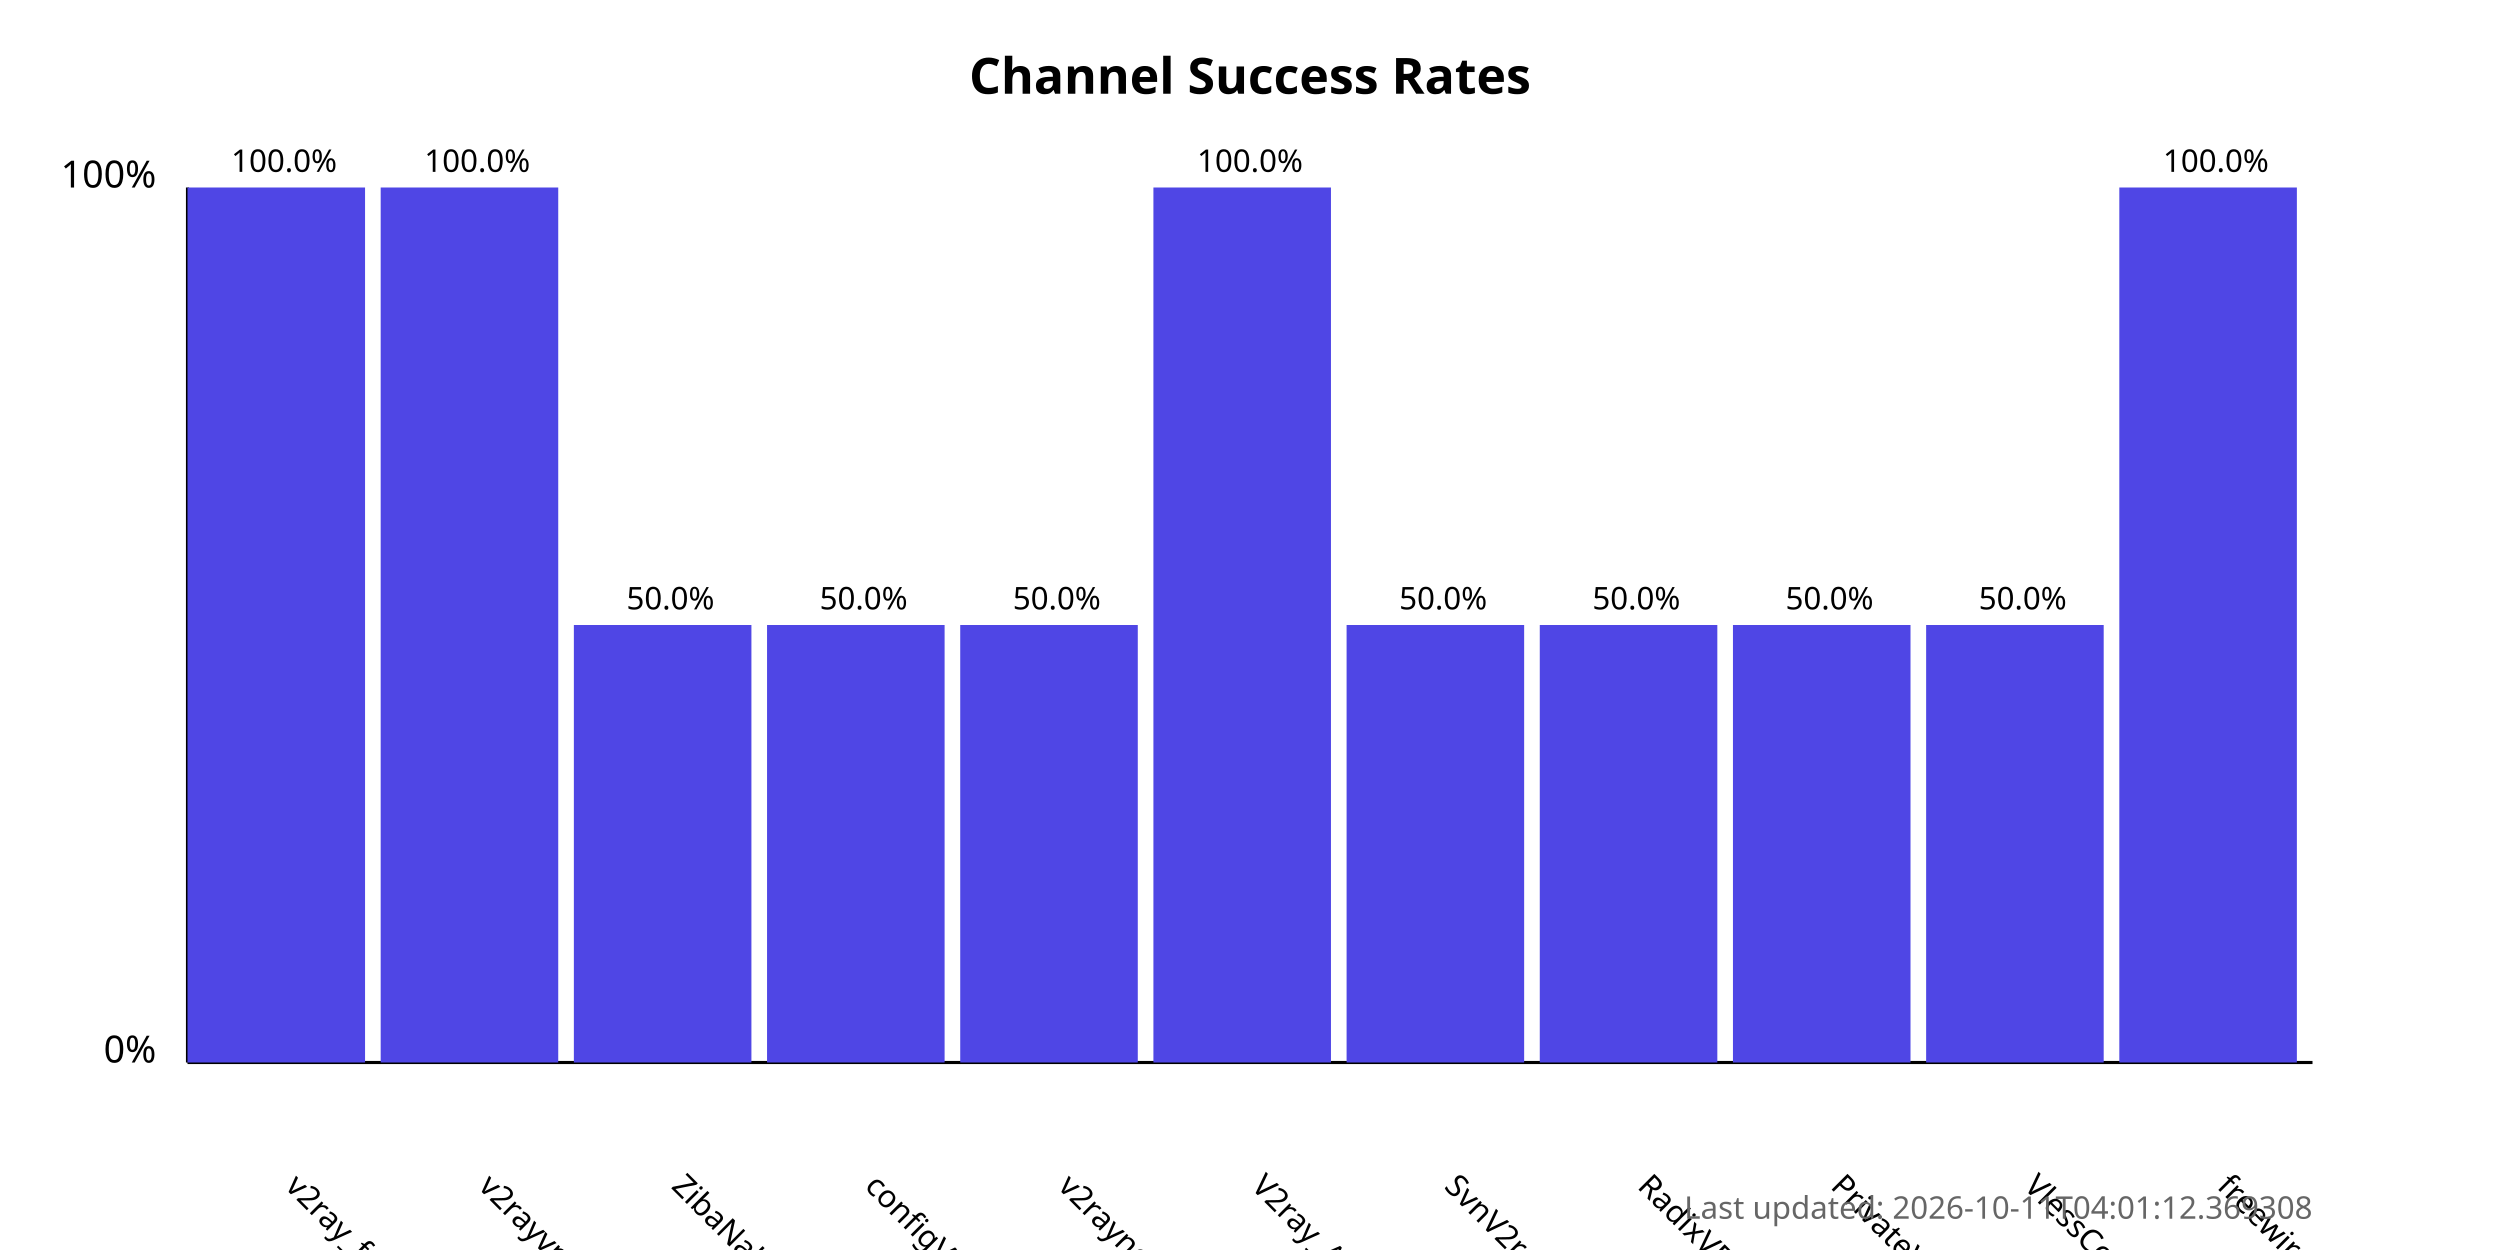
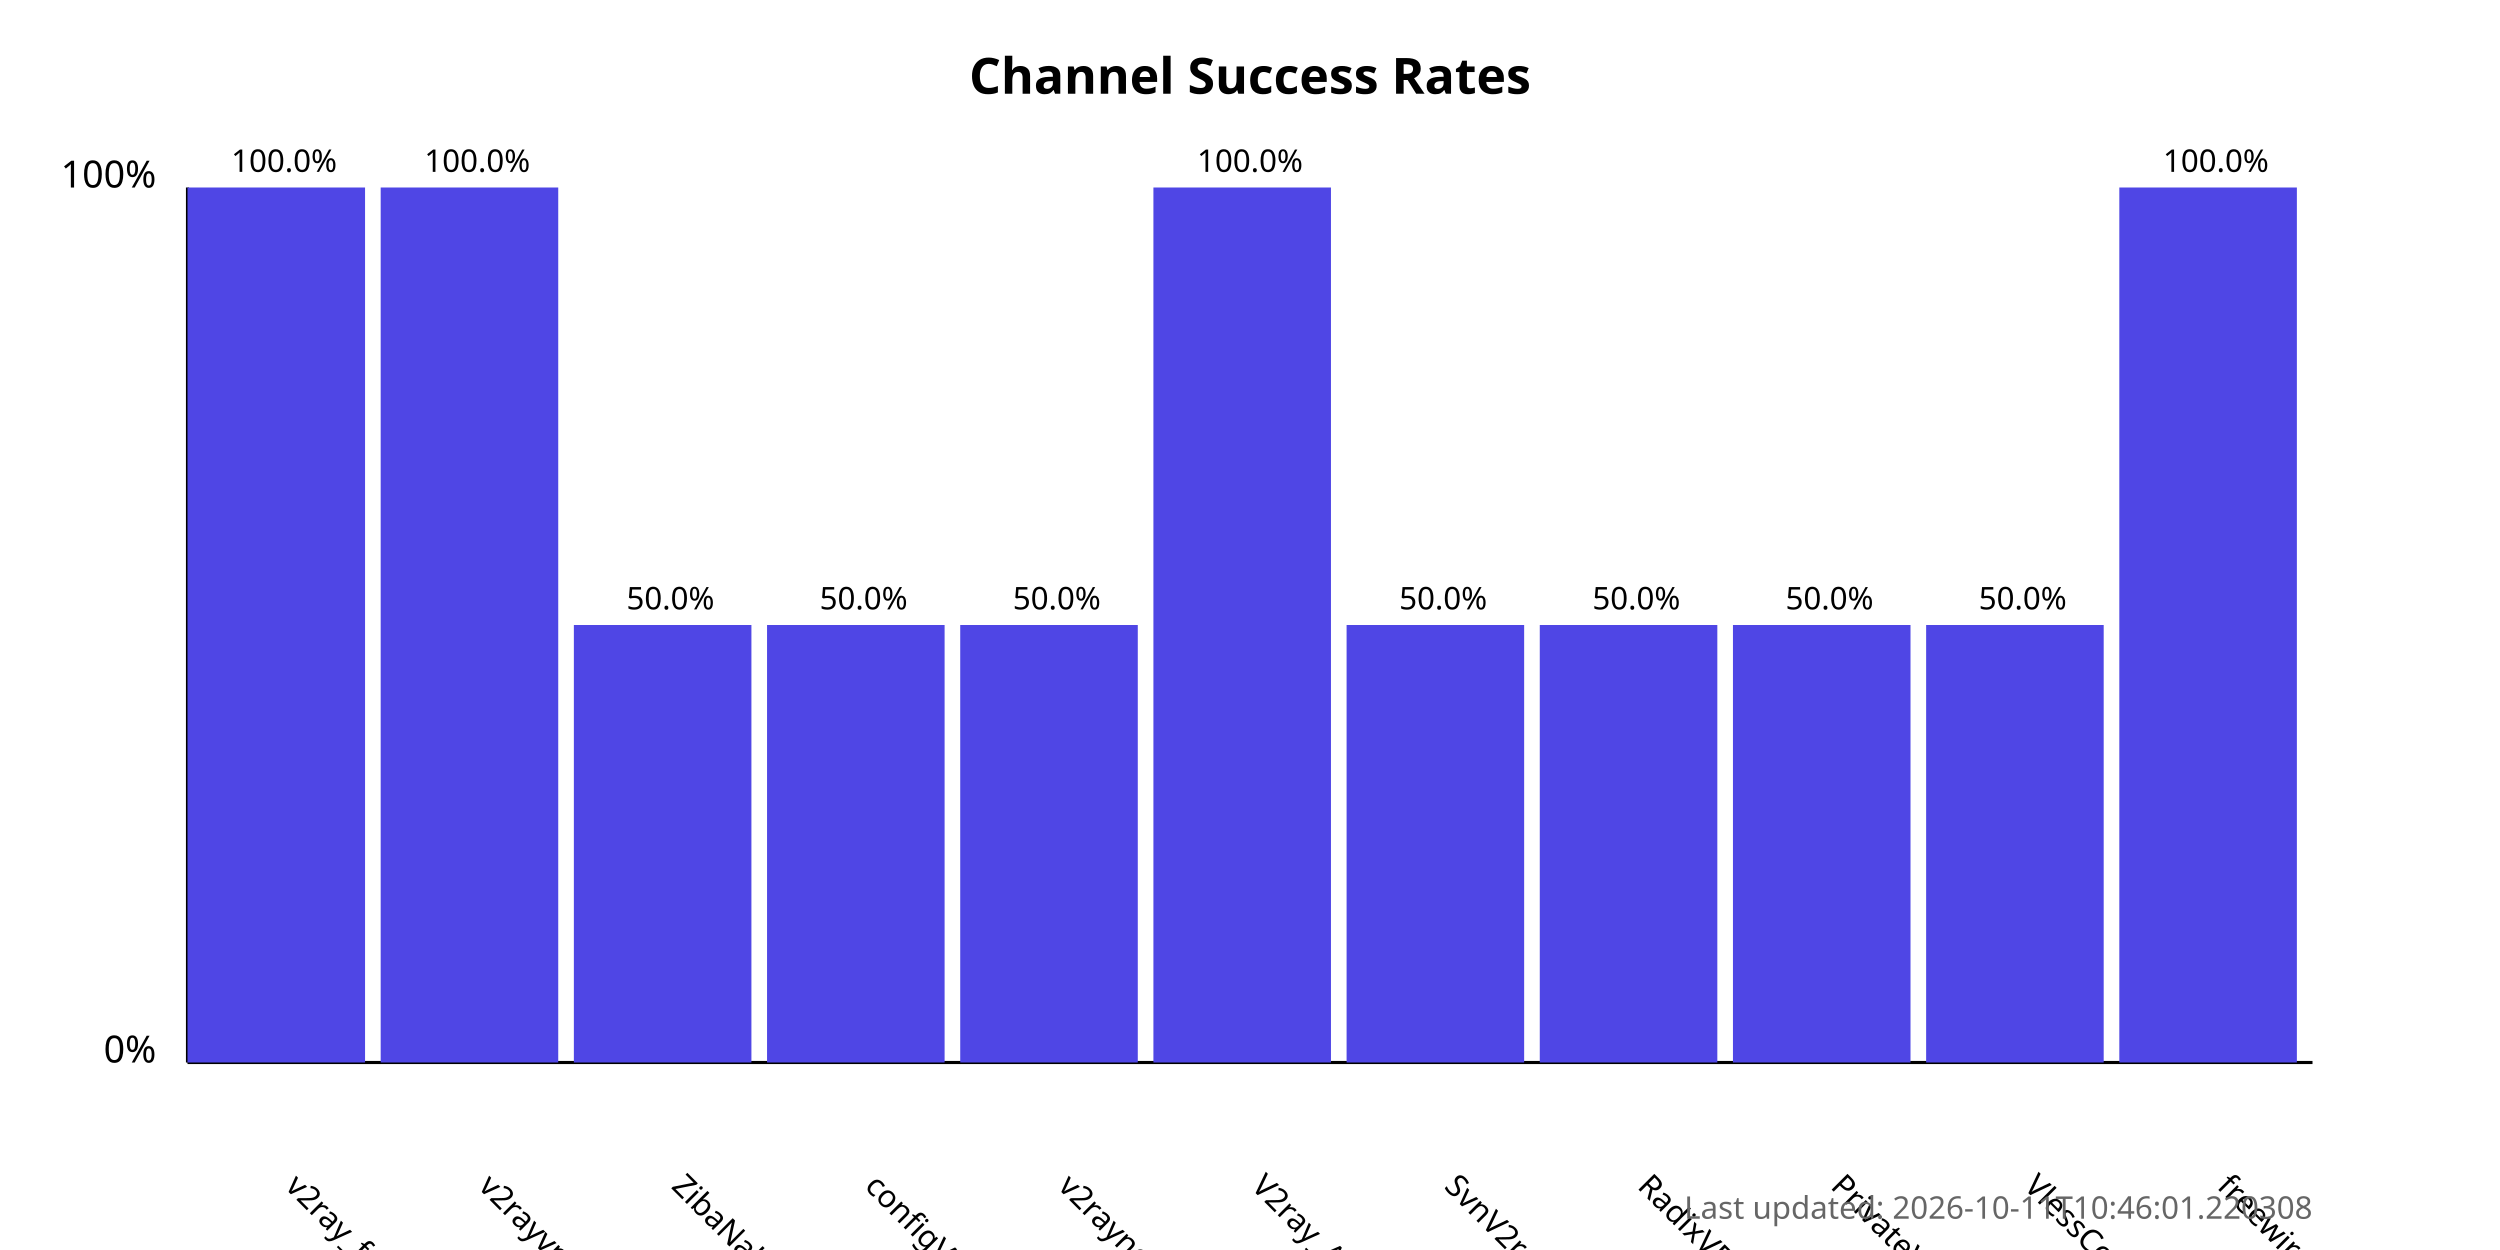
<svg xmlns="http://www.w3.org/2000/svg" width="800" height="400">
  <style>
            .chart-title { font: bold 16px sans-serif; }
            .axis-label { font: 12px sans-serif; }
            .tick-label { font: 10px sans-serif; }
            .bar { fill: #4f46e5; }
            .bar:hover { fill: #6366f1; }
            .timestamp { font: 10px sans-serif; fill: #666; }
        </style>
  <text x="400.0" y="30" text-anchor="middle" class="chart-title">
            Channel Success Rates
        </text>
  <line x1="60" y1="340" x2="60" y2="60" stroke="black" stroke-width="1" />
  <line x1="60" y1="340" x2="740" y2="340" stroke="black" stroke-width="1" />
  <text x="50" y="340" text-anchor="end" class="axis-label">0%</text>
  <text x="50" y="60" text-anchor="end" class="axis-label">100%</text>
  <g>
    <rect x="60" y="60.0" width="56.818" height="280.0" class="bar" />
    <text x="90.909" y="380" transform="rotate(45, 90.90909, 380)" text-anchor="start" class="tick-label">
                v2ray_free_conf
            </text>
    <text x="90.909" y="55.0" text-anchor="middle" class="tick-label">
                100.0%
            </text>
  </g>
  <g>
    <rect x="121.818" y="60.0" width="56.818" height="280.0" class="bar" />
    <text x="152.727" y="380" transform="rotate(45, 152.7273, 380)" text-anchor="start" class="tick-label">
                v2rayvpno
            </text>
    <text x="152.727" y="55.0" text-anchor="middle" class="tick-label">
                100.0%
            </text>
  </g>
  <g>
    <rect x="183.636" y="200.0" width="56.818" height="140.0" class="bar" />
    <text x="214.545" y="380" transform="rotate(45, 214.5455, 380)" text-anchor="start" class="tick-label">
                ZibaNabz
            </text>
    <text x="214.545" y="195.0" text-anchor="middle" class="tick-label">
                50.0%
            </text>
  </g>
  <g>
    <rect x="245.455" y="200.0" width="56.818" height="140.0" class="bar" />
    <text x="276.364" y="380" transform="rotate(45, 276.3636, 380)" text-anchor="start" class="tick-label">
                configV2rayForFree
            </text>
    <text x="276.364" y="195.0" text-anchor="middle" class="tick-label">
                50.0%
            </text>
  </g>
  <g>
    <rect x="307.273" y="200.0" width="56.818" height="140.0" class="bar" />
    <text x="338.182" y="380" transform="rotate(45, 338.1818, 380)" text-anchor="start" class="tick-label">
                v2rayngvpn
            </text>
    <text x="338.182" y="195.0" text-anchor="middle" class="tick-label">
                50.0%
            </text>
  </g>
  <g>
    <rect x="369.091" y="60.0" width="56.818" height="280.0" class="bar" />
    <text x="400.0" y="380" transform="rotate(45, 400.0, 380)" text-anchor="start" class="tick-label">
                V2ray_Alpha
            </text>
    <text x="400.0" y="55.0" text-anchor="middle" class="tick-label">
                100.0%
            </text>
  </g>
  <g>
    <rect x="430.909" y="200.0" width="56.818" height="140.0" class="bar" />
    <text x="461.818" y="380" transform="rotate(45, 461.8182, 380)" text-anchor="start" class="tick-label">
                SvnV2ray
            </text>
    <text x="461.818" y="195.0" text-anchor="middle" class="tick-label">
                50.0%
            </text>
  </g>
  <g>
    <rect x="492.727" y="200.0" width="56.818" height="140.0" class="bar" />
    <text x="523.636" y="380" transform="rotate(45, 523.6364, 380)" text-anchor="start" class="tick-label">
                RadixVPN
            </text>
    <text x="523.636" y="195.0" text-anchor="middle" class="tick-label">
                50.0%
            </text>
  </g>
  <g>
    <rect x="554.545" y="200.0" width="56.818" height="140.0" class="bar" />
    <text x="585.455" y="380" transform="rotate(45, 585.4545, 380)" text-anchor="start" class="tick-label">
                PrivateVPNs
            </text>
    <text x="585.455" y="195.0" text-anchor="middle" class="tick-label">
                50.0%
            </text>
  </g>
  <g>
    <rect x="616.364" y="200.0" width="56.818" height="140.0" class="bar" />
    <text x="647.273" y="380" transform="rotate(45, 647.2727, 380)" text-anchor="start" class="tick-label">
                VlessConfig
            </text>
    <text x="647.273" y="195.0" text-anchor="middle" class="tick-label">
                50.0%
            </text>
  </g>
  <g>
    <rect x="678.182" y="60.0" width="56.818" height="280.0" class="bar" />
    <text x="709.091" y="380" transform="rotate(45, 709.0909, 380)" text-anchor="start" class="tick-label">
                freewireguard
            </text>
    <text x="709.091" y="55.0" text-anchor="middle" class="tick-label">
                100.0%
            </text>
  </g>
  <text x="740" y="390" text-anchor="end" class="timestamp">
-             Last updated: 2026-10-11T04:01:12.369308
+             Last updated: 2026-10-11T10:46:01.220308
        </text>
</svg>
